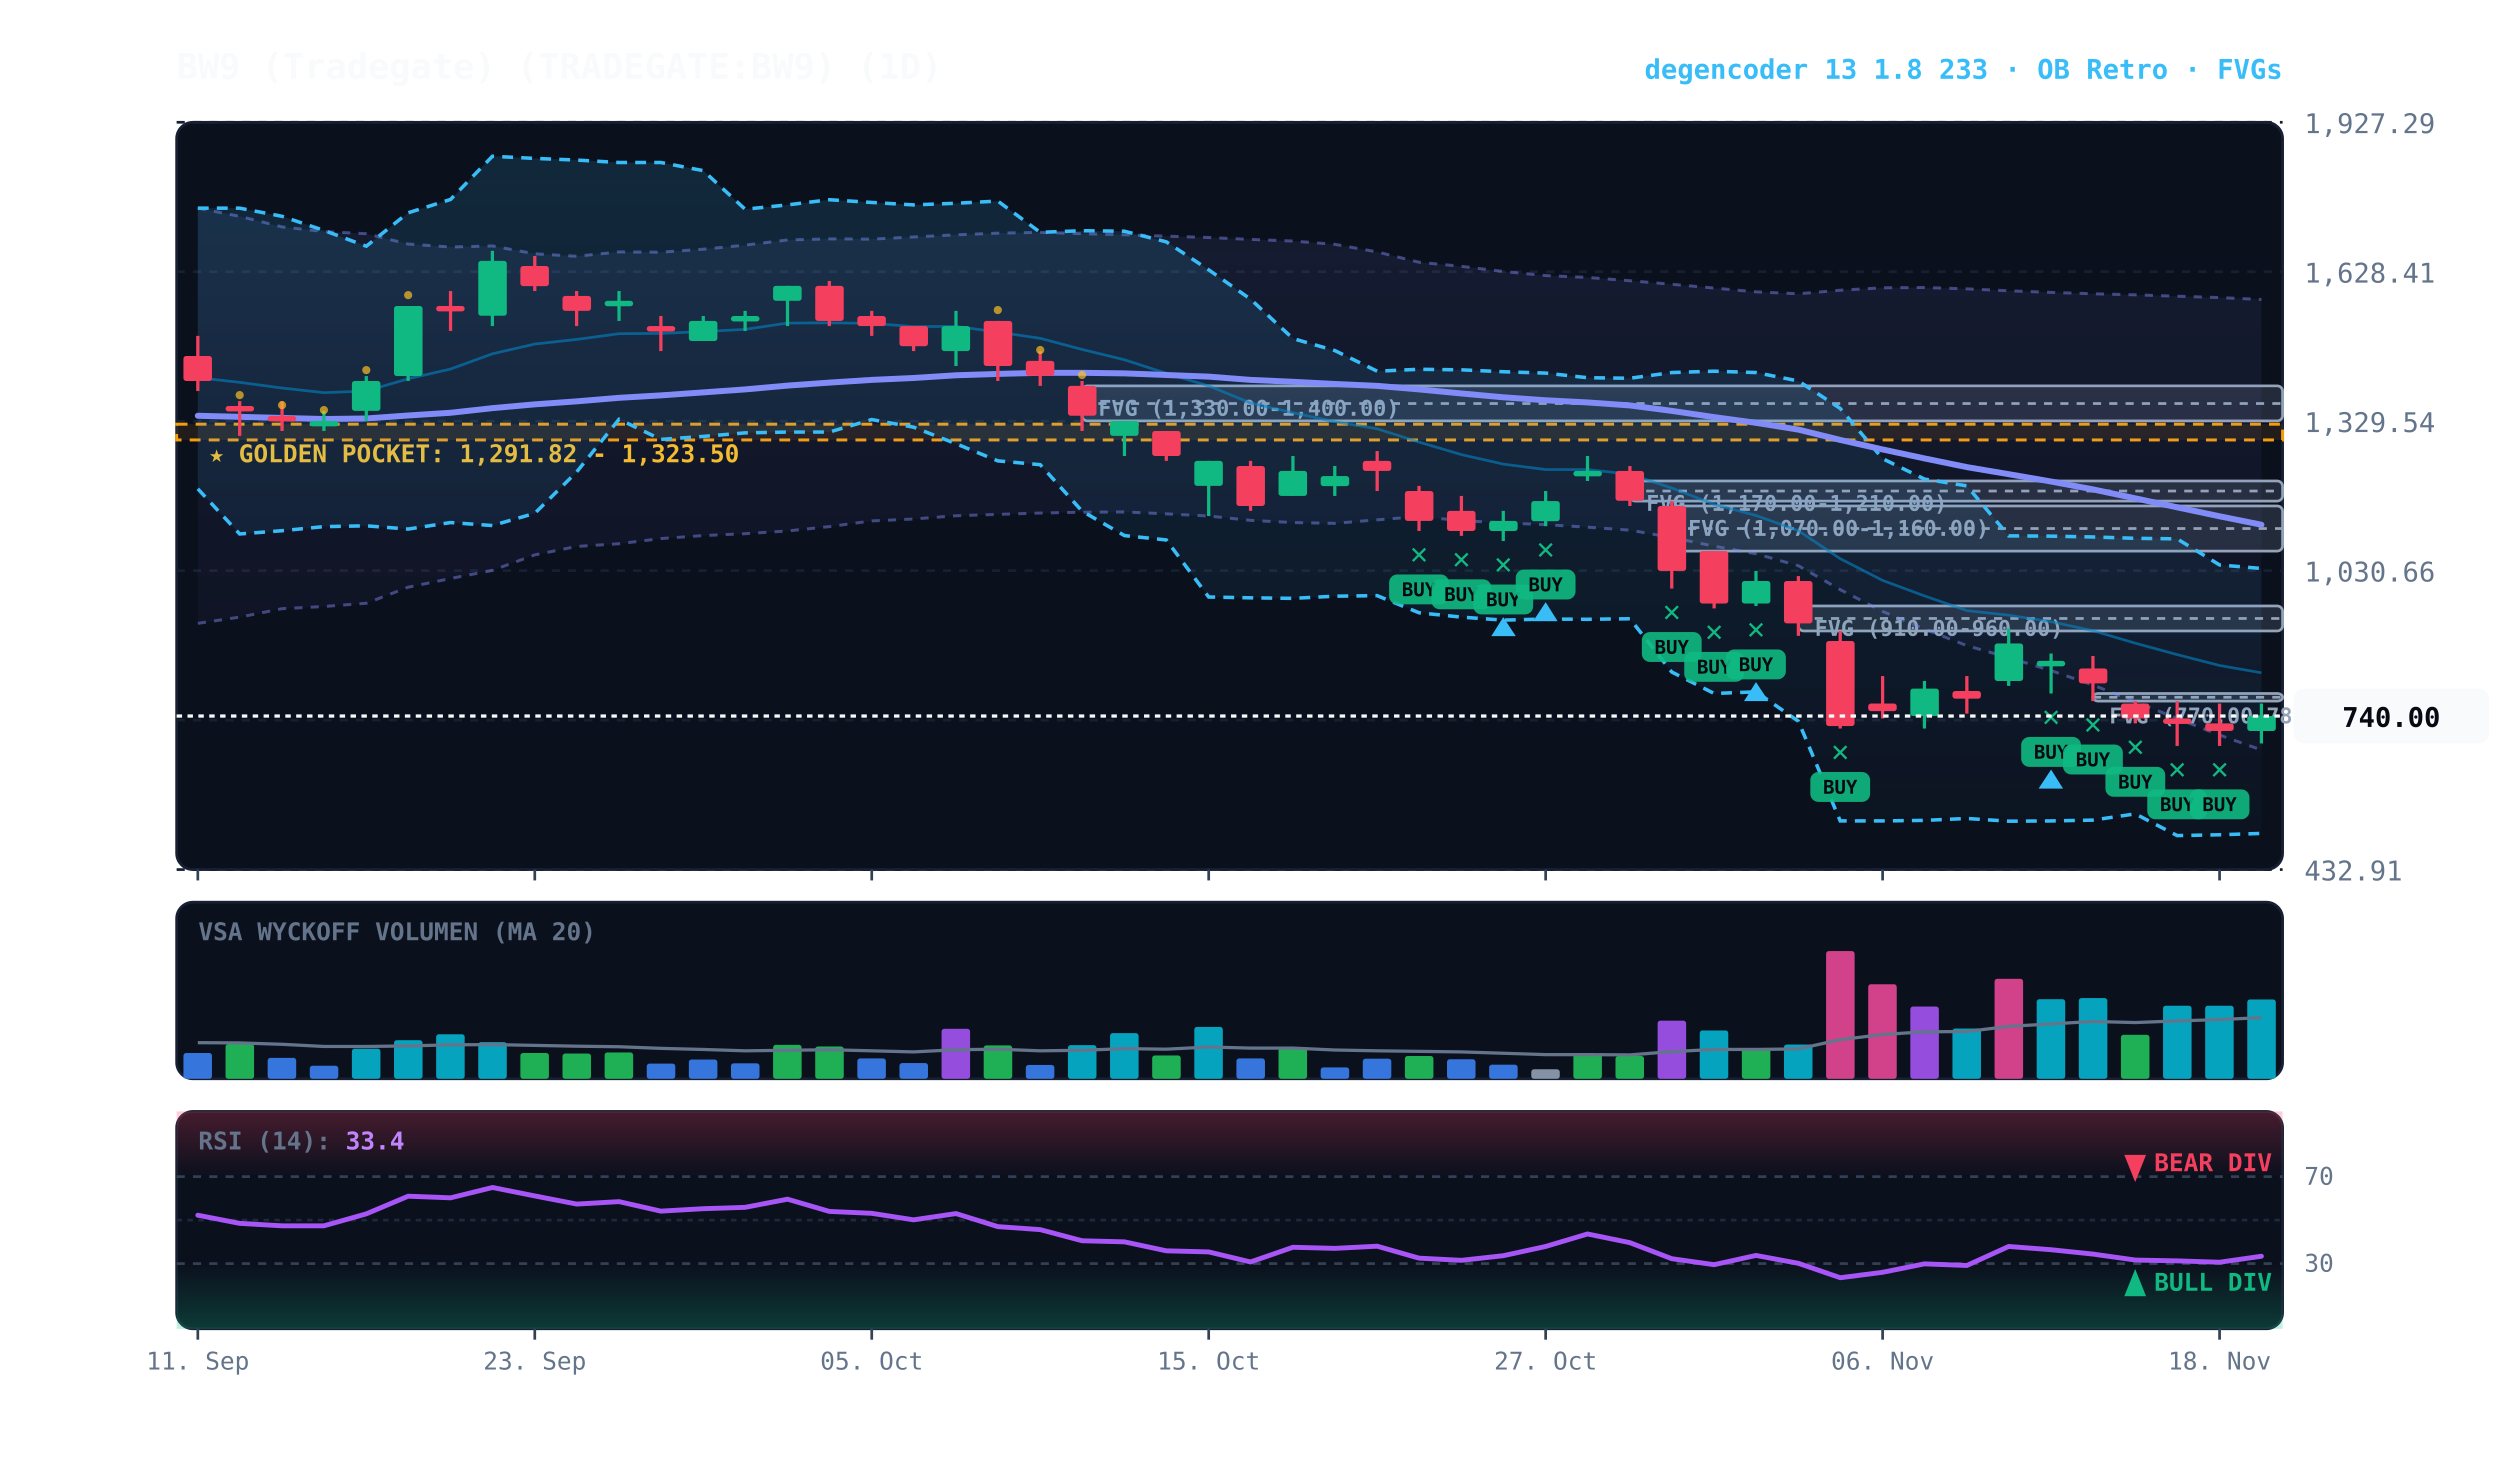
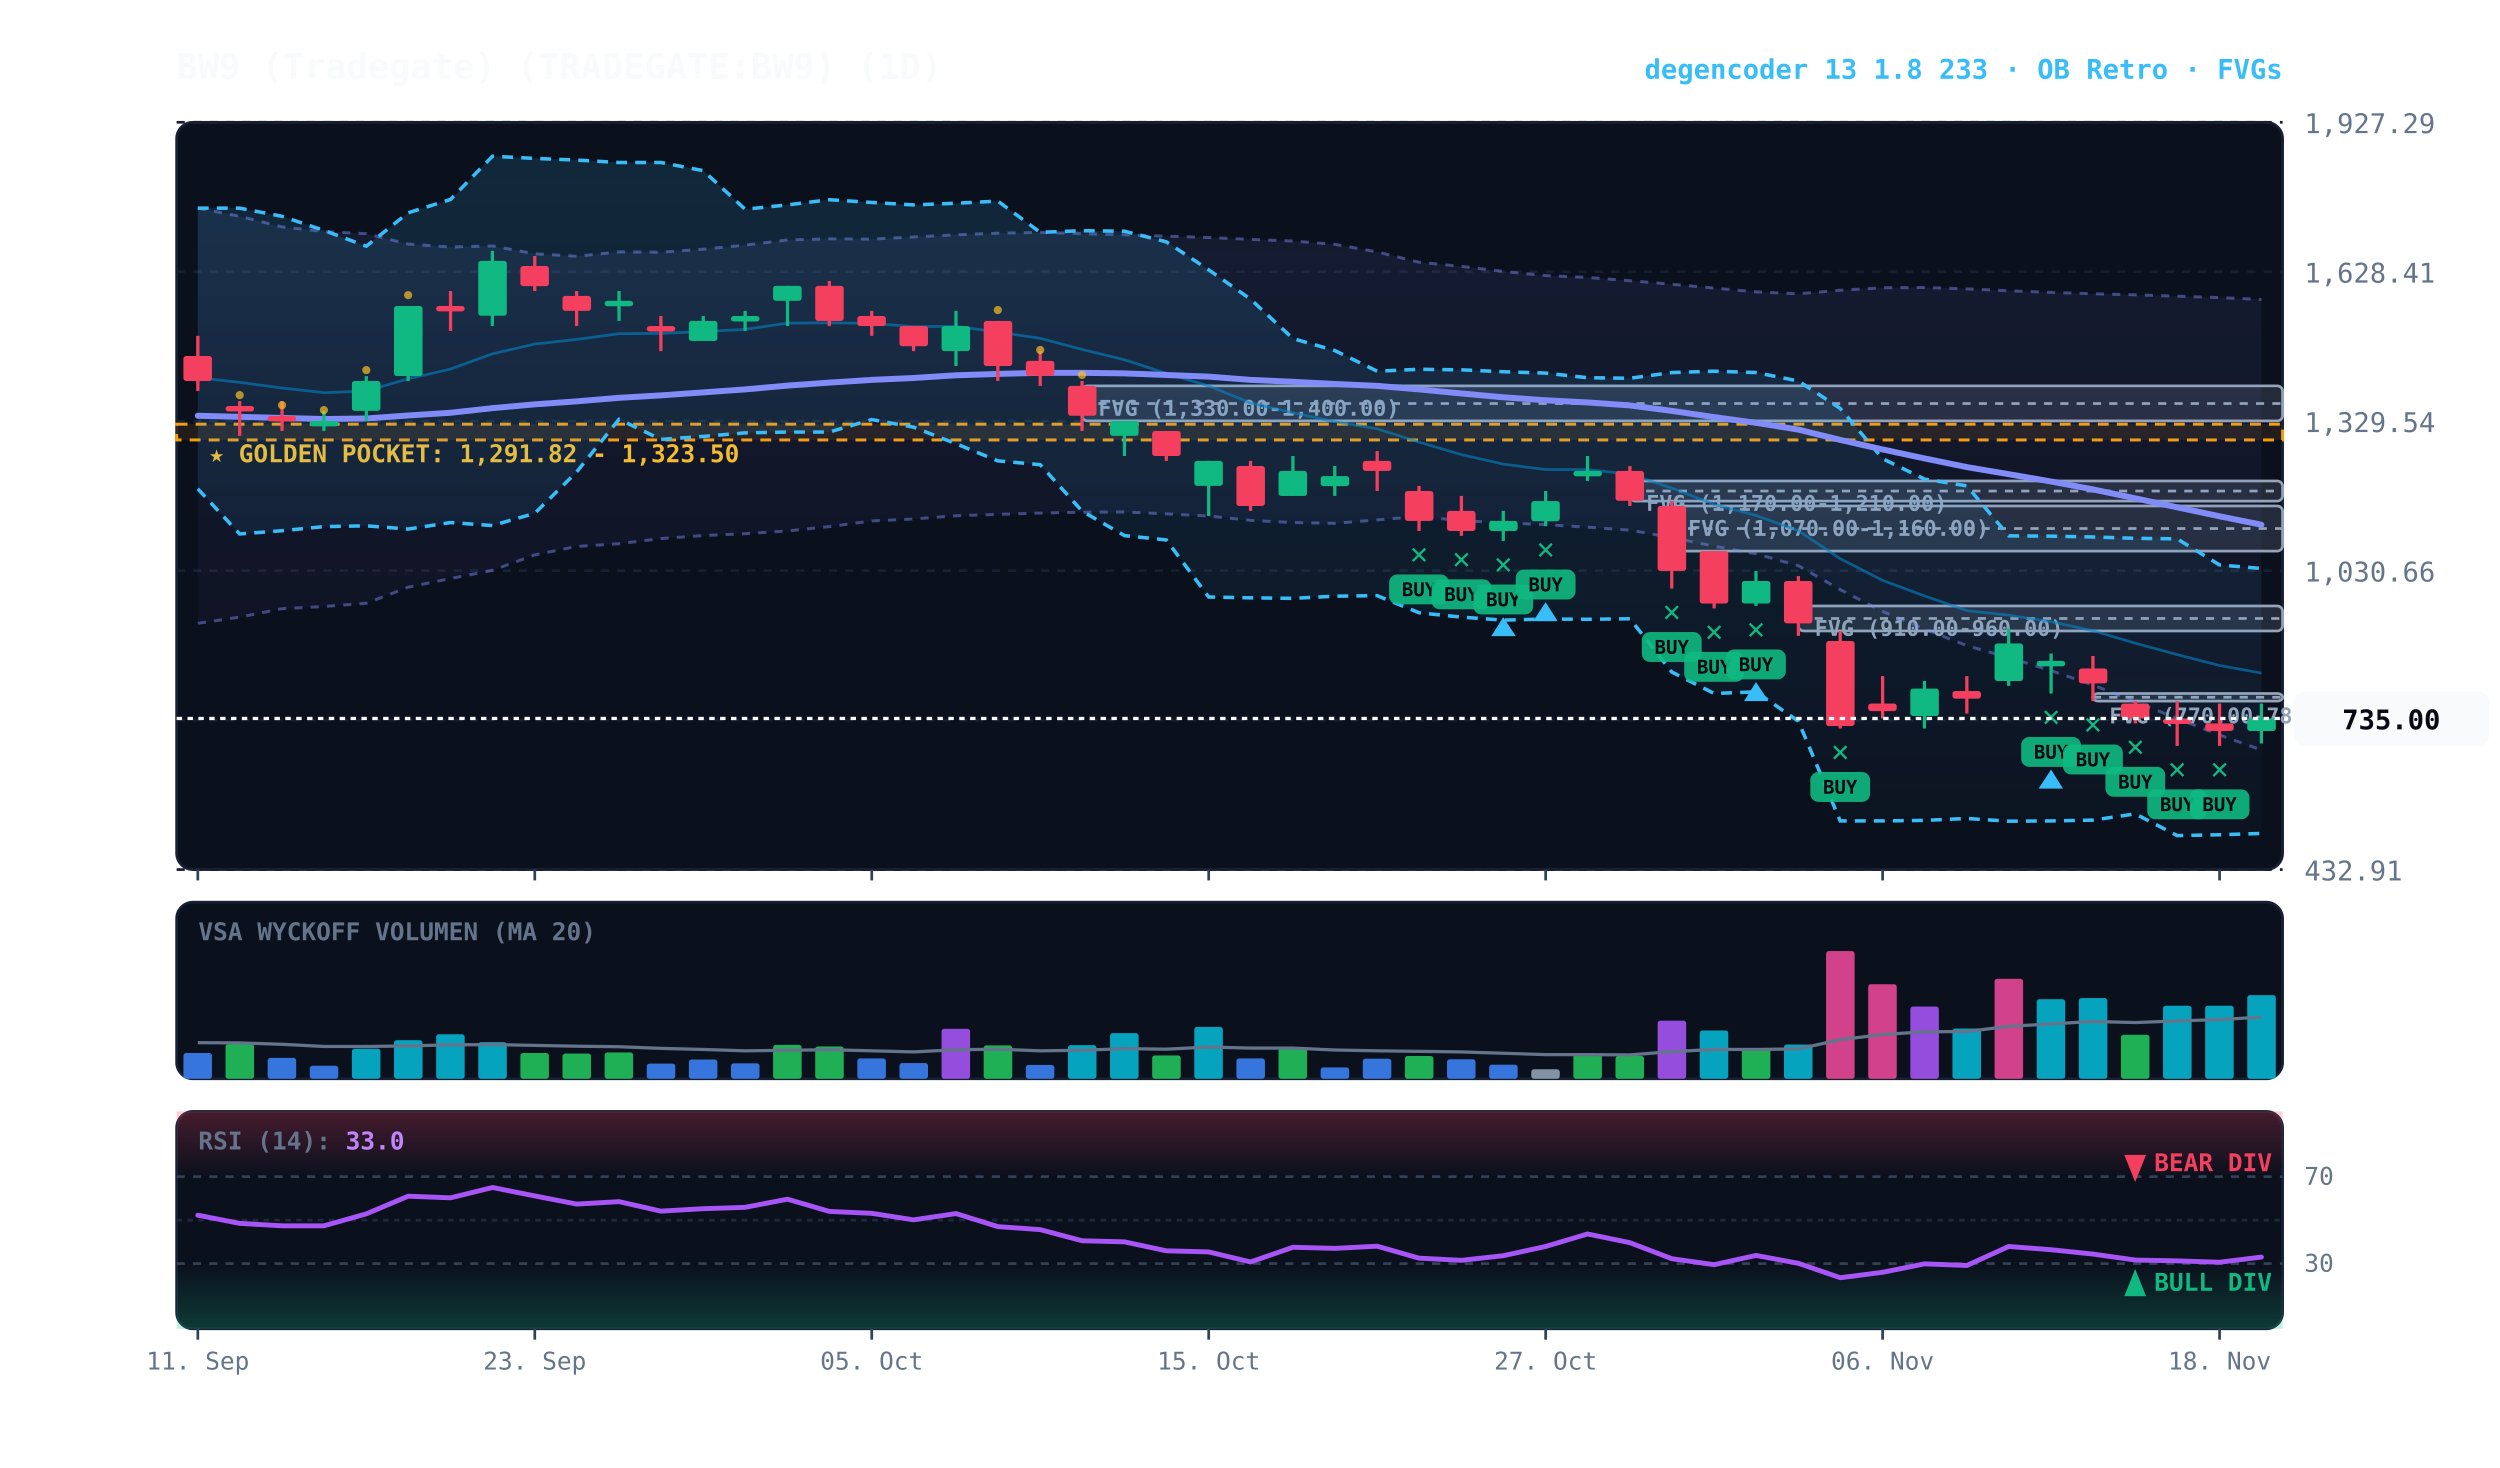
<svg xmlns="http://www.w3.org/2000/svg" viewBox="0 0 920 540" width="100%" height="100%" style="background:#070a13; font-family:'JetBrains Mono', monospace;">
  <defs>
    <linearGradient id="cloud-grad" x1="0%" y1="0%" x2="0%" y2="100%">
      <stop offset="0%" stop-color="#38bdf8" stop-opacity="0.14" />
      <stop offset="100%" stop-color="#38bdf8" stop-opacity="0.02" />
    </linearGradient>
    <linearGradient id="rfe-cloud" x1="0%" y1="0%" x2="0%" y2="100%">
      <stop offset="0%" stop-color="#818cf8" stop-opacity="0.09" />
      <stop offset="100%" stop-color="#818cf8" stop-opacity="0.02" />
    </linearGradient>
    <linearGradient id="rsi-overbought" x1="0%" y1="0%" x2="0%" y2="100%">
      <stop offset="0%" stop-color="#f43f5e" stop-opacity="0.25" />
      <stop offset="100%" stop-color="#f43f5e" stop-opacity="0.0" />
    </linearGradient>
    <linearGradient id="rsi-oversold" x1="0%" y1="0%" x2="0%" y2="100%">
      <stop offset="0%" stop-color="#10b981" stop-opacity="0.0" />
      <stop offset="100%" stop-color="#10b981" stop-opacity="0.25" />
    </linearGradient>
  </defs>
  <rect x="65" y="45" width="775" height="275" fill="#0b101d" rx="6" stroke="#172033" stroke-width="1" />
  <rect x="65" y="332" width="775" height="65" fill="#0b101d" rx="6" stroke="#172033" stroke-width="1" />
  <rect x="65" y="409" width="775" height="80" fill="#0b101d" rx="6" stroke="#172033" stroke-width="1" />
  <line x1="65" y1="320.0" x2="840" y2="320.0" stroke="#172033" stroke-dasharray="3,3" stroke-width="1" />
  <text x="848" y="324.0" fill="#64748b" font-size="10" text-anchor="start">432.91</text>
  <line x1="65" y1="265.0" x2="840" y2="265.0" stroke="#172033" stroke-dasharray="3,3" stroke-width="1" />
  <text x="848" y="269.0" fill="#64748b" font-size="10" text-anchor="start">731.79</text>
  <line x1="65" y1="210.0" x2="840" y2="210.0" stroke="#172033" stroke-dasharray="3,3" stroke-width="1" />
  <text x="848" y="214.0" fill="#64748b" font-size="10" text-anchor="start">1,030.66</text>
  <line x1="65" y1="155.0" x2="840" y2="155.0" stroke="#172033" stroke-dasharray="3,3" stroke-width="1" />
  <text x="848" y="159.0" fill="#64748b" font-size="10" text-anchor="start">1,329.54</text>
  <line x1="65" y1="100.0" x2="840" y2="100.0" stroke="#172033" stroke-dasharray="3,3" stroke-width="1" />
  <text x="848" y="104.0" fill="#64748b" font-size="10" text-anchor="start">1,628.41</text>
  <line x1="65" y1="45.0" x2="840" y2="45.0" stroke="#172033" stroke-dasharray="3,3" stroke-width="1" />
  <text x="848" y="49.0" fill="#64748b" font-size="10" text-anchor="start">1,927.29</text>
  <rect x="65" y="156.1" width="775" height="5.8" fill="rgba(245, 158, 11, 0.10)" stroke="#f59e0b" stroke-dasharray="4,3" stroke-width="1.1" />
  <text x="77" y="170.1" fill="#fbbf24" font-size="9" font-weight="bold">★ GOLDEN POCKET: 1,291.82 - 1,323.50</text>
  <rect x="770.2" y="255.2" width="69.8" height="2.8" fill="rgba(148, 163, 184, 0.18)" stroke="#94a3b8" stroke-width="1" rx="2" />
  <line x1="770.2" y1="256.6" x2="840" y2="256.6" stroke="#94a3b8" stroke-dasharray="3,3" stroke-width="1" />
  <text x="776.2" y="266.2" fill="#94a3b8" font-size="8" font-weight="bold">FVG (770.00-785.00)</text>
  <rect x="661.8" y="223.0" width="178.2" height="9.2" fill="rgba(148, 163, 184, 0.18)" stroke="#94a3b8" stroke-width="1" rx="2" />
  <line x1="661.8" y1="227.6" x2="840" y2="227.6" stroke="#94a3b8" stroke-dasharray="3,3" stroke-width="1" />
  <text x="667.8" y="234.0" fill="#94a3b8" font-size="8" font-weight="bold">FVG (910.00-960.00)</text>
  <rect x="615.2" y="186.2" width="224.8" height="16.6" fill="rgba(148, 163, 184, 0.18)" stroke="#94a3b8" stroke-width="1" rx="2" />
  <line x1="615.2" y1="194.5" x2="840" y2="194.5" stroke="#94a3b8" stroke-dasharray="3,3" stroke-width="1" />
  <text x="621.2" y="197.2" fill="#94a3b8" font-size="8" font-weight="bold">FVG (1,070.00-1,160.00)</text>
  <rect x="599.8" y="177.0" width="240.2" height="7.4" fill="rgba(148, 163, 184, 0.18)" stroke="#94a3b8" stroke-width="1" rx="2" />
  <line x1="599.8" y1="180.7" x2="840" y2="180.7" stroke="#94a3b8" stroke-dasharray="3,3" stroke-width="1" />
  <text x="605.8" y="188.0" fill="#94a3b8" font-size="8" font-weight="bold">FVG (1,170.00-1,210.00)</text>
  <rect x="398.2" y="142.0" width="441.8" height="12.9" fill="rgba(148, 163, 184, 0.18)" stroke="#94a3b8" stroke-width="1" rx="2" />
  <line x1="398.2" y1="148.5" x2="840" y2="148.5" stroke="#94a3b8" stroke-dasharray="3,3" stroke-width="1" />
  <text x="404.2" y="153.0" fill="#94a3b8" font-size="8" font-weight="bold">FVG (1,330.00-1,400.00)</text>
  <polygon points="72.8,76.6 88.2,79.6 103.8,83.5 119.2,85.2 134.8,86.0 150.2,89.8 165.8,90.9 181.2,90.5 196.8,93.4 212.2,94.3 227.8,92.7 243.2,92.8 258.8,91.7 274.2,90.2 289.8,88.3 305.2,87.9 320.8,88.0 336.2,87.2 351.8,86.4 367.2,85.8 382.8,85.5 398.2,86.0 413.8,86.4 429.2,86.9 444.8,87.4 460.2,88.1 475.8,88.7 491.2,89.9 506.8,92.7 522.2,96.5 537.8,98.0 553.2,99.9 568.8,101.4 584.2,102.1 599.8,103.3 615.2,104.6 630.8,106.0 646.2,107.4 661.8,108.1 677.2,106.8 692.8,105.9 708.2,105.8 723.8,106.3 739.2,107.0 754.8,107.6 770.2,108.1 785.8,108.5 801.2,109.0 816.8,109.5 832.2,110.2 832.2,276.0 816.8,270.5 801.2,264.4 785.8,258.3 770.2,252.1 754.8,246.8 739.2,242.0 723.8,237.6 708.2,231.5 692.8,225.0 677.2,217.0 661.8,208.2 646.2,203.8 630.8,201.0 615.2,197.8 599.8,195.1 584.2,194.0 568.8,193.1 553.2,192.4 537.8,191.6 522.2,190.1 506.8,191.3 491.2,192.6 475.8,192.3 460.2,191.5 444.8,189.9 429.2,189.1 413.8,188.4 398.2,188.5 382.8,188.8 367.2,189.3 351.8,189.8 336.2,191.0 320.8,191.7 305.2,193.8 289.8,195.4 274.2,196.4 258.8,197.1 243.2,198.2 227.8,200.1 212.2,201.1 196.8,204.2 181.2,209.9 165.8,212.9 150.2,216.1 134.8,222.0 119.2,223.2 103.8,224.0 88.2,227.1 72.8,229.4" fill="url(#rfe-cloud)" />
  <polyline points="72.8,76.6 88.2,79.6 103.8,83.5 119.2,85.2 134.8,86.0 150.2,89.8 165.8,90.9 181.2,90.5 196.8,93.4 212.2,94.3 227.8,92.7 243.2,92.8 258.8,91.7 274.2,90.2 289.8,88.3 305.2,87.9 320.8,88.0 336.2,87.2 351.8,86.4 367.2,85.8 382.8,85.5 398.2,86.0 413.8,86.4 429.2,86.9 444.8,87.4 460.2,88.1 475.8,88.7 491.2,89.9 506.8,92.7 522.2,96.5 537.8,98.0 553.2,99.9 568.8,101.4 584.2,102.1 599.8,103.3 615.2,104.6 630.8,106.0 646.2,107.4 661.8,108.1 677.2,106.8 692.8,105.9 708.2,105.8 723.8,106.3 739.2,107.0 754.8,107.6 770.2,108.1 785.8,108.5 801.2,109.0 816.8,109.5 832.2,110.2" fill="none" stroke="#818cf8" stroke-width="1.1" stroke-opacity="0.45" stroke-dasharray="3,3" />
  <polyline points="72.8,229.4 88.2,227.1 103.8,224.0 119.2,223.2 134.8,222.0 150.2,216.1 165.8,212.9 181.2,209.9 196.8,204.2 212.2,201.1 227.8,200.1 243.2,198.2 258.8,197.1 274.2,196.4 289.8,195.4 305.2,193.8 320.8,191.7 336.2,191.0 351.8,189.8 367.2,189.3 382.8,188.8 398.2,188.5 413.8,188.4 429.2,189.1 444.8,189.9 460.2,191.5 475.8,192.3 491.2,192.6 506.8,191.3 522.2,190.1 537.8,191.6 553.2,192.4 568.8,193.1 584.2,194.0 599.8,195.1 615.2,197.8 630.8,201.0 646.2,203.8 661.8,208.2 677.2,217.0 692.8,225.0 708.2,231.5 723.8,237.6 739.2,242.0 754.8,246.8 770.2,252.1 785.8,258.3 801.2,264.4 816.8,270.5 832.2,276.0" fill="none" stroke="#818cf8" stroke-width="1.1" stroke-opacity="0.45" stroke-dasharray="3,3" />
  <polygon points="72.8,76.6 88.2,76.6 103.8,79.6 119.2,84.8 134.8,90.6 150.2,78.3 165.8,73.4 181.2,57.5 196.8,58.3 212.2,58.9 227.8,59.8 243.2,59.8 258.8,62.8 274.2,77.0 289.8,75.4 305.2,73.5 320.8,74.5 336.2,75.4 351.8,74.8 367.2,74.0 382.8,85.5 398.2,84.9 413.8,85.1 429.2,89.0 444.8,99.3 460.2,110.1 475.8,124.6 491.2,129.0 506.8,136.6 522.2,135.9 537.8,136.1 553.2,136.8 568.8,137.3 584.2,139.0 599.8,139.2 615.2,137.1 630.8,136.6 646.2,137.1 661.8,140.2 677.2,150.3 692.8,168.8 708.2,176.3 723.8,178.8 739.2,197.2 754.8,197.3 770.2,197.6 785.8,198.1 801.2,198.3 816.8,207.9 832.2,209.2 832.2,306.7 816.8,307.2 801.2,307.5 785.8,299.5 770.2,301.8 754.8,302.1 739.2,302.2 723.8,301.2 708.2,301.9 692.8,302.1 677.2,302.1 661.8,265.4 646.2,254.6 630.8,255.2 615.2,247.3 599.8,227.7 584.2,227.9 568.8,227.8 553.2,228.2 537.8,227.1 522.2,225.5 506.8,219.2 491.2,219.4 475.8,220.2 460.2,220.0 444.8,219.7 429.2,198.7 413.8,197.1 398.2,188.1 382.8,171.0 367.2,169.6 351.8,163.3 336.2,157.2 320.8,154.4 305.2,159.0 289.8,159.0 274.2,159.3 258.8,160.6 243.2,161.7 227.8,154.3 212.2,173.7 196.8,188.9 181.2,193.4 165.8,192.3 150.2,194.7 134.8,193.5 119.2,193.8 103.8,195.3 88.2,196.5 72.8,179.9" fill="url(#cloud-grad)" />
  <polyline points="72.8,76.6 88.2,76.6 103.8,79.6 119.2,84.8 134.8,90.6 150.2,78.3 165.8,73.4 181.2,57.5 196.8,58.3 212.2,58.9 227.8,59.8 243.2,59.8 258.8,62.8 274.2,77.0 289.8,75.4 305.2,73.5 320.8,74.5 336.2,75.4 351.8,74.8 367.2,74.0 382.8,85.5 398.2,84.9 413.8,85.1 429.2,89.0 444.8,99.3 460.2,110.1 475.8,124.6 491.2,129.0 506.8,136.6 522.2,135.9 537.8,136.1 553.2,136.8 568.8,137.3 584.2,139.0 599.8,139.2 615.2,137.1 630.8,136.6 646.2,137.1 661.8,140.2 677.2,150.3 692.8,168.8 708.2,176.3 723.8,178.8 739.2,197.2 754.8,197.3 770.2,197.6 785.8,198.1 801.2,198.3 816.8,207.9 832.2,209.2" fill="none" stroke="#38bdf8" stroke-width="1.3" stroke-dasharray="4,3" />
  <polyline points="72.8,179.9 88.2,196.5 103.8,195.3 119.2,193.8 134.8,193.5 150.2,194.7 165.8,192.3 181.2,193.4 196.8,188.9 212.2,173.7 227.8,154.3 243.2,161.7 258.8,160.6 274.2,159.3 289.8,159.0 305.2,159.0 320.8,154.4 336.2,157.2 351.8,163.3 367.2,169.6 382.8,171.0 398.2,188.1 413.8,197.1 429.2,198.7 444.8,219.7 460.2,220.0 475.8,220.2 491.2,219.4 506.8,219.2 522.2,225.5 537.8,227.1 553.2,228.2 568.8,227.8 584.2,227.9 599.8,227.7 615.2,247.3 630.8,255.2 646.2,254.6 661.8,265.4 677.2,302.1 692.8,302.1 708.2,301.9 723.8,301.2 739.2,302.2 754.8,302.1 770.2,301.8 785.8,299.5 801.2,307.5 816.8,307.2 832.2,306.7" fill="none" stroke="#38bdf8" stroke-width="1.3" stroke-dasharray="4,3" />
-   <polyline points="72.8,139.0 88.2,140.7 103.8,142.8 119.2,144.5 134.8,143.9 150.2,139.4 165.8,135.8 181.2,130.2 196.8,126.6 212.2,124.9 227.8,122.8 243.2,122.7 258.8,122.0 274.2,121.2 289.8,118.9 305.2,118.8 320.8,119.0 336.2,120.2 351.8,120.1 367.2,122.2 382.8,124.5 398.2,128.6 413.8,132.4 429.2,137.4 444.8,142.0 460.2,148.3 475.8,151.9 491.2,155.2 506.8,157.8 522.2,162.7 537.8,167.3 553.2,170.8 568.8,172.8 584.2,172.8 599.8,174.5 615.2,179.6 630.8,185.6 646.2,189.7 661.8,195.3 677.2,205.6 692.8,213.6 708.2,219.3 723.8,224.7 739.2,226.4 754.8,228.8 770.2,232.1 785.8,236.7 801.2,240.9 816.8,244.9 832.2,247.6" fill="none" stroke="#0284c7" stroke-width="1.0" stroke-opacity="0.6" />
+   <polyline points="72.8,139.0 88.2,140.7 103.8,142.8 119.2,144.5 134.8,143.9 150.2,139.4 165.8,135.8 181.2,130.2 196.8,126.6 212.2,124.9 227.8,122.8 243.2,122.7 258.8,122.0 274.2,121.2 289.8,118.9 305.2,118.8 320.8,119.0 336.2,120.2 351.8,120.1 367.2,122.2 382.8,124.5 398.2,128.6 413.8,132.4 429.2,137.4 444.8,142.0 460.2,148.3 475.8,151.9 491.2,155.2 506.8,157.8 522.2,162.7 537.8,167.3 553.2,170.8 568.8,172.8 584.2,172.8 599.8,174.5 615.2,179.6 630.8,185.6 646.2,189.7 661.8,195.3 677.2,205.6 692.8,213.6 708.2,219.3 723.8,224.7 739.2,226.4 754.8,228.8 770.2,232.1 785.8,236.7 801.2,240.9 816.8,244.9 832.2,247.7" fill="none" stroke="#0284c7" stroke-width="1.0" stroke-opacity="0.6" />
  <polyline points="72.8,153.0 88.2,153.4 103.8,153.8 119.2,154.2 134.8,154.0 150.2,152.9 165.8,151.9 181.2,150.2 196.8,148.8 212.2,147.7 227.8,146.4 243.2,145.5 258.8,144.4 274.2,143.3 289.8,141.9 305.2,140.8 320.8,139.8 336.2,139.1 351.8,138.1 367.2,137.6 382.8,137.2 398.2,137.2 413.8,137.4 429.2,138.0 444.8,138.6 460.2,139.8 475.8,140.5 491.2,141.3 506.8,142.0 522.2,143.3 537.8,144.8 553.2,146.2 568.8,147.3 584.2,148.1 599.8,149.2 615.2,151.2 630.8,153.5 646.2,155.6 661.8,158.1 677.2,161.9 692.8,165.4 708.2,168.7 723.8,171.9 739.2,174.5 754.8,177.2 770.2,180.1 785.8,183.4 801.2,186.7 816.8,190.0 832.2,193.1" fill="none" stroke="#818cf8" stroke-width="2.2" stroke-linecap="round" />
  <line x1="72.8" y1="123.6" x2="72.8" y2="143.9" stroke="#f43f5e" stroke-width="1.2" />
  <rect x="67.5" y="131.0" width="10.5" height="9.2" fill="#f43f5e" rx="1" />
  <line x1="88.2" y1="147.6" x2="88.2" y2="160.4" stroke="#f43f5e" stroke-width="1.2" />
  <rect x="83.0" y="149.4" width="10.5" height="2.0" fill="#f43f5e" rx="1" />
  <circle cx="88.2" cy="145.4" r="1.5" fill="#fbbf24" opacity="0.7" />
  <line x1="103.8" y1="147.6" x2="103.8" y2="158.6" stroke="#f43f5e" stroke-width="1.2" />
  <rect x="98.5" y="153.1" width="10.5" height="2.0" fill="#f43f5e" rx="1" />
  <circle cx="103.8" cy="149.1" r="1.5" fill="#fbbf24" opacity="0.7" />
  <line x1="119.2" y1="151.2" x2="119.2" y2="158.6" stroke="#10b981" stroke-width="1.2" />
  <rect x="114.0" y="154.9" width="10.5" height="2.0" fill="#10b981" rx="1" />
  <circle cx="119.2" cy="150.9" r="1.5" fill="#fbbf24" opacity="0.7" />
  <line x1="134.8" y1="138.4" x2="134.8" y2="154.9" stroke="#10b981" stroke-width="1.2" />
  <rect x="129.5" y="140.2" width="10.5" height="11.0" fill="#10b981" rx="1" />
  <circle cx="134.8" cy="136.2" r="1.5" fill="#fbbf24" opacity="0.7" />
  <line x1="150.2" y1="112.6" x2="150.2" y2="140.2" stroke="#10b981" stroke-width="1.2" />
  <rect x="145.0" y="112.6" width="10.5" height="25.8" fill="#10b981" rx="1" />
  <circle cx="150.2" cy="108.6" r="1.5" fill="#fbbf24" opacity="0.7" />
  <line x1="165.8" y1="107.1" x2="165.8" y2="121.8" stroke="#f43f5e" stroke-width="1.2" />
  <rect x="160.5" y="112.6" width="10.5" height="2.0" fill="#f43f5e" rx="1" />
  <line x1="181.2" y1="92.3" x2="181.2" y2="120.0" stroke="#10b981" stroke-width="1.2" />
  <rect x="176.0" y="96.0" width="10.5" height="20.2" fill="#10b981" rx="1" />
  <line x1="196.8" y1="94.2" x2="196.8" y2="107.1" stroke="#f43f5e" stroke-width="1.2" />
  <rect x="191.5" y="97.9" width="10.5" height="7.4" fill="#f43f5e" rx="1" />
  <line x1="212.2" y1="107.1" x2="212.2" y2="120.0" stroke="#f43f5e" stroke-width="1.2" />
  <rect x="207.0" y="108.9" width="10.5" height="5.5" fill="#f43f5e" rx="1" />
  <line x1="227.8" y1="107.1" x2="227.8" y2="118.1" stroke="#10b981" stroke-width="1.2" />
  <rect x="222.5" y="110.7" width="10.5" height="2.0" fill="#10b981" rx="1" />
  <line x1="243.2" y1="116.3" x2="243.2" y2="129.2" stroke="#f43f5e" stroke-width="1.2" />
  <rect x="238.0" y="120.0" width="10.5" height="2.0" fill="#f43f5e" rx="1" />
  <line x1="258.8" y1="116.3" x2="258.8" y2="125.5" stroke="#10b981" stroke-width="1.2" />
  <rect x="253.5" y="118.1" width="10.5" height="7.4" fill="#10b981" rx="1" />
  <line x1="274.2" y1="114.4" x2="274.2" y2="121.8" stroke="#10b981" stroke-width="1.2" />
  <rect x="269.0" y="116.3" width="10.5" height="2.0" fill="#10b981" rx="1" />
  <line x1="289.8" y1="105.2" x2="289.8" y2="120.0" stroke="#10b981" stroke-width="1.2" />
  <rect x="284.5" y="105.2" width="10.5" height="5.5" fill="#10b981" rx="1" />
  <line x1="305.2" y1="103.4" x2="305.2" y2="120.0" stroke="#f43f5e" stroke-width="1.2" />
  <rect x="300.0" y="105.2" width="10.5" height="12.9" fill="#f43f5e" rx="1" />
  <line x1="320.8" y1="114.4" x2="320.8" y2="123.6" stroke="#f43f5e" stroke-width="1.2" />
  <rect x="315.5" y="116.3" width="10.5" height="3.7" fill="#f43f5e" rx="1" />
  <line x1="336.2" y1="120.0" x2="336.2" y2="129.2" stroke="#f43f5e" stroke-width="1.2" />
  <rect x="331.0" y="120.0" width="10.5" height="7.4" fill="#f43f5e" rx="1" />
  <line x1="351.8" y1="114.4" x2="351.8" y2="134.7" stroke="#10b981" stroke-width="1.2" />
  <rect x="346.5" y="120.0" width="10.5" height="9.2" fill="#10b981" rx="1" />
  <line x1="367.2" y1="118.1" x2="367.2" y2="140.2" stroke="#f43f5e" stroke-width="1.2" />
  <rect x="362.0" y="118.1" width="10.5" height="16.6" fill="#f43f5e" rx="1" />
  <circle cx="367.2" cy="114.1" r="1.5" fill="#fbbf24" opacity="0.7" />
  <line x1="382.8" y1="129.2" x2="382.8" y2="142.0" stroke="#f43f5e" stroke-width="1.2" />
  <rect x="377.5" y="132.8" width="10.5" height="5.5" fill="#f43f5e" rx="1" />
  <circle cx="382.8" cy="128.8" r="1.5" fill="#fbbf24" opacity="0.7" />
  <line x1="398.2" y1="140.2" x2="398.2" y2="158.6" stroke="#f43f5e" stroke-width="1.2" />
  <rect x="393.0" y="142.0" width="10.5" height="11.0" fill="#f43f5e" rx="1" />
  <circle cx="398.2" cy="138.0" r="1.5" fill="#fbbf24" opacity="0.7" />
  <line x1="413.8" y1="154.9" x2="413.8" y2="167.8" stroke="#10b981" stroke-width="1.2" />
  <rect x="408.5" y="154.9" width="10.5" height="5.5" fill="#10b981" rx="1" />
  <line x1="429.2" y1="158.6" x2="429.2" y2="169.6" stroke="#f43f5e" stroke-width="1.2" />
  <rect x="424.0" y="158.6" width="10.5" height="9.2" fill="#f43f5e" rx="1" />
  <line x1="444.8" y1="169.6" x2="444.8" y2="189.9" stroke="#10b981" stroke-width="1.2" />
  <rect x="439.5" y="169.6" width="10.5" height="9.2" fill="#10b981" rx="1" />
  <line x1="460.2" y1="169.6" x2="460.2" y2="188.0" stroke="#f43f5e" stroke-width="1.2" />
  <rect x="455.0" y="171.5" width="10.5" height="14.7" fill="#f43f5e" rx="1" />
  <line x1="475.8" y1="167.8" x2="475.8" y2="182.5" stroke="#10b981" stroke-width="1.2" />
  <rect x="470.5" y="173.3" width="10.5" height="9.2" fill="#10b981" rx="1" />
  <line x1="491.2" y1="171.5" x2="491.2" y2="182.5" stroke="#10b981" stroke-width="1.2" />
  <rect x="486.0" y="175.2" width="10.5" height="3.7" fill="#10b981" rx="1" />
  <line x1="506.8" y1="166.0" x2="506.8" y2="180.7" stroke="#f43f5e" stroke-width="1.2" />
  <rect x="501.5" y="169.6" width="10.5" height="3.7" fill="#f43f5e" rx="1" />
  <line x1="522.2" y1="178.8" x2="522.2" y2="195.4" stroke="#f43f5e" stroke-width="1.2" />
  <rect x="517.0" y="180.7" width="10.5" height="11.0" fill="#f43f5e" rx="1" />
  <text x="522.2" y="207.4" fill="#10b981" font-size="11" font-weight="bold" text-anchor="middle">✕</text>
  <rect x="511.2" y="211.4" width="22" height="11" fill="#10b981" rx="3" opacity="0.9" />
  <text x="522.2" y="219.4" fill="#070a13" font-size="7" font-weight="bold" text-anchor="middle">BUY</text>
  <line x1="537.8" y1="182.5" x2="537.8" y2="197.2" stroke="#f43f5e" stroke-width="1.2" />
  <rect x="532.5" y="188.0" width="10.5" height="7.4" fill="#f43f5e" rx="1" />
  <text x="537.8" y="209.2" fill="#10b981" font-size="11" font-weight="bold" text-anchor="middle">✕</text>
  <rect x="526.8" y="213.2" width="22" height="11" fill="#10b981" rx="3" opacity="0.9" />
  <text x="537.8" y="221.2" fill="#070a13" font-size="7" font-weight="bold" text-anchor="middle">BUY</text>
  <line x1="553.2" y1="188.0" x2="553.2" y2="199.1" stroke="#10b981" stroke-width="1.2" />
  <rect x="548.0" y="191.7" width="10.5" height="3.7" fill="#10b981" rx="1" />
  <text x="553.2" y="211.1" fill="#10b981" font-size="11" font-weight="bold" text-anchor="middle">✕</text>
  <rect x="542.2" y="215.1" width="22" height="11" fill="#10b981" rx="3" opacity="0.9" />
  <text x="553.2" y="223.1" fill="#070a13" font-size="7" font-weight="bold" text-anchor="middle">BUY</text>
  <polygon points="553.2,227.1 548.8,234.1 557.8,234.1" fill="#38bdf8" />
  <line x1="568.8" y1="180.7" x2="568.8" y2="193.6" stroke="#10b981" stroke-width="1.2" />
  <rect x="563.5" y="184.4" width="10.5" height="7.4" fill="#10b981" rx="1" />
  <text x="568.8" y="205.6" fill="#10b981" font-size="11" font-weight="bold" text-anchor="middle">✕</text>
  <rect x="557.8" y="209.6" width="22" height="11" fill="#10b981" rx="3" opacity="0.9" />
  <text x="568.8" y="217.6" fill="#070a13" font-size="7" font-weight="bold" text-anchor="middle">BUY</text>
  <polygon points="568.8,221.6 564.2,228.6 573.2,228.6" fill="#38bdf8" />
  <line x1="584.2" y1="167.8" x2="584.2" y2="177.0" stroke="#10b981" stroke-width="1.2" />
  <rect x="579.0" y="173.3" width="10.5" height="2.0" fill="#10b981" rx="1" />
  <line x1="599.8" y1="171.5" x2="599.8" y2="186.2" stroke="#f43f5e" stroke-width="1.2" />
  <rect x="594.5" y="173.3" width="10.5" height="11.0" fill="#f43f5e" rx="1" />
  <line x1="615.2" y1="184.4" x2="615.2" y2="216.6" stroke="#f43f5e" stroke-width="1.2" />
  <rect x="610.0" y="186.2" width="10.5" height="23.9" fill="#f43f5e" rx="1" />
  <text x="615.2" y="228.6" fill="#10b981" font-size="11" font-weight="bold" text-anchor="middle">✕</text>
  <rect x="604.2" y="232.6" width="22" height="11" fill="#10b981" rx="3" opacity="0.9" />
  <text x="615.2" y="240.6" fill="#070a13" font-size="7" font-weight="bold" text-anchor="middle">BUY</text>
  <line x1="630.8" y1="202.8" x2="630.8" y2="223.9" stroke="#f43f5e" stroke-width="1.2" />
  <rect x="625.5" y="202.8" width="10.5" height="19.3" fill="#f43f5e" rx="1" />
  <text x="630.8" y="235.9" fill="#10b981" font-size="11" font-weight="bold" text-anchor="middle">✕</text>
  <rect x="619.8" y="239.9" width="22" height="11" fill="#10b981" rx="3" opacity="0.9" />
  <text x="630.8" y="247.9" fill="#070a13" font-size="7" font-weight="bold" text-anchor="middle">BUY</text>
  <line x1="646.2" y1="210.1" x2="646.2" y2="223.0" stroke="#10b981" stroke-width="1.2" />
  <rect x="641.0" y="213.8" width="10.5" height="8.3" fill="#10b981" rx="1" />
  <text x="646.2" y="235.0" fill="#10b981" font-size="11" font-weight="bold" text-anchor="middle">✕</text>
  <rect x="635.2" y="239.0" width="22" height="11" fill="#10b981" rx="3" opacity="0.9" />
  <text x="646.2" y="247.0" fill="#070a13" font-size="7" font-weight="bold" text-anchor="middle">BUY</text>
  <polygon points="646.2,251.0 641.8,258.0 650.8,258.0" fill="#38bdf8" />
  <line x1="661.8" y1="212.0" x2="661.8" y2="234.0" stroke="#f43f5e" stroke-width="1.2" />
  <rect x="656.5" y="213.8" width="10.5" height="15.6" fill="#f43f5e" rx="1" />
  <line x1="677.2" y1="232.2" x2="677.2" y2="268.1" stroke="#f43f5e" stroke-width="1.2" />
  <rect x="672.0" y="235.9" width="10.5" height="31.3" fill="#f43f5e" rx="1" />
  <text x="677.2" y="280.1" fill="#10b981" font-size="11" font-weight="bold" text-anchor="middle">✕</text>
  <rect x="666.2" y="284.1" width="22" height="11" fill="#10b981" rx="3" opacity="0.9" />
  <text x="677.2" y="292.1" fill="#070a13" font-size="7" font-weight="bold" text-anchor="middle">BUY</text>
  <line x1="692.8" y1="248.8" x2="692.8" y2="264.4" stroke="#f43f5e" stroke-width="1.2" />
  <rect x="687.5" y="258.9" width="10.5" height="2.8" fill="#f43f5e" rx="1" />
  <line x1="708.2" y1="250.6" x2="708.2" y2="268.1" stroke="#10b981" stroke-width="1.2" />
  <rect x="703.0" y="253.4" width="10.5" height="10.1" fill="#10b981" rx="1" />
  <line x1="723.8" y1="248.8" x2="723.8" y2="262.6" stroke="#f43f5e" stroke-width="1.2" />
  <rect x="718.5" y="254.3" width="10.5" height="2.8" fill="#f43f5e" rx="1" />
  <line x1="739.2" y1="231.3" x2="739.2" y2="252.4" stroke="#10b981" stroke-width="1.2" />
  <rect x="734.0" y="236.8" width="10.5" height="13.8" fill="#10b981" rx="1" />
  <line x1="754.8" y1="240.5" x2="754.8" y2="255.2" stroke="#10b981" stroke-width="1.2" />
  <rect x="749.5" y="243.2" width="10.5" height="2.0" fill="#10b981" rx="1" />
  <text x="754.8" y="267.2" fill="#10b981" font-size="11" font-weight="bold" text-anchor="middle">✕</text>
  <rect x="743.8" y="271.2" width="22" height="11" fill="#10b981" rx="3" opacity="0.9" />
  <text x="754.8" y="279.2" fill="#070a13" font-size="7" font-weight="bold" text-anchor="middle">BUY</text>
  <polygon points="754.8,283.2 750.2,290.2 759.2,290.2" fill="#38bdf8" />
  <line x1="770.2" y1="241.4" x2="770.2" y2="258.0" stroke="#f43f5e" stroke-width="1.2" />
  <rect x="765.0" y="246.0" width="10.5" height="5.5" fill="#f43f5e" rx="1" />
  <text x="770.2" y="270.0" fill="#10b981" font-size="11" font-weight="bold" text-anchor="middle">✕</text>
  <rect x="759.2" y="274.0" width="22" height="11" fill="#10b981" rx="3" opacity="0.9" />
  <text x="770.2" y="282.0" fill="#070a13" font-size="7" font-weight="bold" text-anchor="middle">BUY</text>
  <line x1="785.8" y1="258.0" x2="785.8" y2="266.2" stroke="#f43f5e" stroke-width="1.2" />
  <rect x="780.5" y="258.9" width="10.5" height="5.5" fill="#f43f5e" rx="1" />
  <text x="785.8" y="278.2" fill="#10b981" font-size="11" font-weight="bold" text-anchor="middle">✕</text>
  <rect x="774.8" y="282.2" width="22" height="11" fill="#10b981" rx="3" opacity="0.9" />
  <text x="785.8" y="290.2" fill="#070a13" font-size="7" font-weight="bold" text-anchor="middle">BUY</text>
  <line x1="801.2" y1="258.0" x2="801.2" y2="274.5" stroke="#f43f5e" stroke-width="1.2" />
  <rect x="796.0" y="264.4" width="10.5" height="2.0" fill="#f43f5e" rx="1" />
  <text x="801.2" y="286.5" fill="#10b981" font-size="11" font-weight="bold" text-anchor="middle">✕</text>
  <rect x="790.2" y="290.5" width="22" height="11" fill="#10b981" rx="3" opacity="0.9" />
  <text x="801.2" y="298.5" fill="#070a13" font-size="7" font-weight="bold" text-anchor="middle">BUY</text>
  <line x1="816.8" y1="258.9" x2="816.8" y2="274.5" stroke="#f43f5e" stroke-width="1.2" />
  <rect x="811.5" y="266.2" width="10.5" height="2.8" fill="#f43f5e" rx="1" />
  <text x="816.8" y="286.5" fill="#10b981" font-size="11" font-weight="bold" text-anchor="middle">✕</text>
  <rect x="805.8" y="290.5" width="22" height="11" fill="#10b981" rx="3" opacity="0.9" />
  <text x="816.8" y="298.5" fill="#070a13" font-size="7" font-weight="bold" text-anchor="middle">BUY</text>
  <line x1="832.2" y1="258.9" x2="832.2" y2="273.6" stroke="#10b981" stroke-width="1.2" />
-   <rect x="827.0" y="263.5" width="10.5" height="5.5" fill="#10b981" rx="1" />
-   <line x1="65" y1="263.5" x2="840" y2="263.5" stroke="#f8fafc" stroke-width="1.2" stroke-dasharray="2,2" />
-   <rect x="844" y="253.5" width="72" height="20" fill="#f8fafc" rx="4" />
-   <text x="880" y="267.5" fill="#070a13" font-size="10" font-weight="bold" text-anchor="middle">740.00</text>
+   <rect x="827.0" y="264.4" width="10.5" height="4.6" fill="#10b981" rx="1" />
+   <line x1="65" y1="264.4" x2="840" y2="264.4" stroke="#f8fafc" stroke-width="1.2" stroke-dasharray="2,2" />
+   <rect x="844" y="254.4" width="72" height="20" fill="#f8fafc" rx="4" />
+   <text x="880" y="268.4" fill="#070a13" font-size="10" font-weight="bold" text-anchor="middle">735.00</text>
  <text x="73" y="346" fill="#64748b" font-size="9" font-weight="bold">VSA WYCKOFF VOLUMEN (MA 20)</text>
  <rect x="67.5" y="387.5" width="10.5" height="9.5" fill="#3b82f6" opacity="0.88" rx="1" />
  <rect x="83.0" y="384.2" width="10.5" height="12.8" fill="#22c55e" opacity="0.88" rx="1" />
  <rect x="98.5" y="389.3" width="10.5" height="7.7" fill="#3b82f6" opacity="0.88" rx="1" />
  <rect x="114.0" y="392.2" width="10.5" height="4.8" fill="#3b82f6" opacity="0.88" rx="1" />
  <rect x="129.5" y="385.9" width="10.5" height="11.1" fill="#06b6d4" opacity="0.88" rx="1" />
  <rect x="145.0" y="382.8" width="10.5" height="14.2" fill="#06b6d4" opacity="0.88" rx="1" />
  <rect x="160.5" y="380.6" width="10.5" height="16.4" fill="#06b6d4" opacity="0.88" rx="1" />
  <rect x="176.0" y="383.5" width="10.5" height="13.5" fill="#06b6d4" opacity="0.88" rx="1" />
  <rect x="191.5" y="387.5" width="10.5" height="9.5" fill="#22c55e" opacity="0.88" rx="1" />
  <rect x="207.0" y="387.7" width="10.5" height="9.3" fill="#22c55e" opacity="0.88" rx="1" />
  <rect x="222.5" y="387.3" width="10.5" height="9.7" fill="#22c55e" opacity="0.88" rx="1" />
  <rect x="238.0" y="391.4" width="10.5" height="5.6" fill="#3b82f6" opacity="0.88" rx="1" />
  <rect x="253.5" y="389.9" width="10.5" height="7.1" fill="#3b82f6" opacity="0.88" rx="1" />
  <rect x="269.0" y="391.3" width="10.5" height="5.7" fill="#3b82f6" opacity="0.88" rx="1" />
  <rect x="284.5" y="384.5" width="10.5" height="12.5" fill="#22c55e" opacity="0.88" rx="1" />
  <rect x="300.0" y="385.1" width="10.5" height="11.9" fill="#22c55e" opacity="0.88" rx="1" />
  <rect x="315.5" y="389.5" width="10.5" height="7.5" fill="#3b82f6" opacity="0.88" rx="1" />
  <rect x="331.0" y="391.2" width="10.5" height="5.8" fill="#3b82f6" opacity="0.88" rx="1" />
  <rect x="346.5" y="378.6" width="10.5" height="18.4" fill="#a855f7" opacity="0.88" rx="1" />
  <rect x="362.0" y="384.7" width="10.5" height="12.3" fill="#22c55e" opacity="0.88" rx="1" />
  <rect x="377.5" y="391.9" width="10.5" height="5.1" fill="#3b82f6" opacity="0.88" rx="1" />
  <rect x="393.0" y="384.6" width="10.5" height="12.4" fill="#06b6d4" opacity="0.88" rx="1" />
  <rect x="408.5" y="380.2" width="10.5" height="16.8" fill="#06b6d4" opacity="0.88" rx="1" />
  <rect x="424.0" y="388.4" width="10.5" height="8.6" fill="#22c55e" opacity="0.88" rx="1" />
  <rect x="439.5" y="377.9" width="10.5" height="19.1" fill="#06b6d4" opacity="0.88" rx="1" />
  <rect x="455.0" y="389.5" width="10.5" height="7.5" fill="#3b82f6" opacity="0.88" rx="1" />
  <rect x="470.5" y="385.3" width="10.5" height="11.7" fill="#22c55e" opacity="0.88" rx="1" />
  <rect x="486.0" y="392.8" width="10.5" height="4.2" fill="#3b82f6" opacity="0.88" rx="1" />
  <rect x="501.5" y="389.6" width="10.5" height="7.4" fill="#3b82f6" opacity="0.88" rx="1" />
  <rect x="517.0" y="388.6" width="10.5" height="8.4" fill="#22c55e" opacity="0.88" rx="1" />
  <rect x="532.5" y="389.8" width="10.5" height="7.2" fill="#3b82f6" opacity="0.88" rx="1" />
  <rect x="548.0" y="391.8" width="10.5" height="5.2" fill="#3b82f6" opacity="0.88" rx="1" />
  <rect x="563.5" y="393.5" width="10.5" height="3.5" fill="#94a3b8" opacity="0.88" rx="1" />
  <rect x="579.0" y="387.9" width="10.5" height="9.1" fill="#22c55e" opacity="0.88" rx="1" />
  <rect x="594.5" y="388.6" width="10.5" height="8.4" fill="#22c55e" opacity="0.88" rx="1" />
  <rect x="610.0" y="375.6" width="10.5" height="21.4" fill="#a855f7" opacity="0.88" rx="1" />
  <rect x="625.5" y="379.2" width="10.5" height="17.8" fill="#06b6d4" opacity="0.88" rx="1" />
  <rect x="641.0" y="385.9" width="10.5" height="11.1" fill="#22c55e" opacity="0.88" rx="1" />
  <rect x="656.5" y="384.4" width="10.5" height="12.6" fill="#06b6d4" opacity="0.88" rx="1" />
  <rect x="672.0" y="350.0" width="10.5" height="47.0" fill="#ec4899" opacity="0.88" rx="1" />
  <rect x="687.5" y="362.2" width="10.5" height="34.8" fill="#ec4899" opacity="0.88" rx="1" />
  <rect x="703.0" y="370.4" width="10.5" height="26.6" fill="#a855f7" opacity="0.88" rx="1" />
  <rect x="718.5" y="378.5" width="10.5" height="18.5" fill="#06b6d4" opacity="0.88" rx="1" />
  <rect x="734.0" y="360.2" width="10.5" height="36.8" fill="#ec4899" opacity="0.88" rx="1" />
  <rect x="749.5" y="367.7" width="10.5" height="29.3" fill="#06b6d4" opacity="0.88" rx="1" />
  <rect x="765.0" y="367.3" width="10.5" height="29.7" fill="#06b6d4" opacity="0.88" rx="1" />
  <rect x="780.5" y="380.8" width="10.5" height="16.2" fill="#22c55e" opacity="0.88" rx="1" />
  <rect x="796.0" y="370.1" width="10.5" height="26.9" fill="#06b6d4" opacity="0.88" rx="1" />
  <rect x="811.5" y="370.1" width="10.5" height="26.9" fill="#06b6d4" opacity="0.88" rx="1" />
-   <rect x="827.0" y="367.8" width="10.5" height="29.2" fill="#06b6d4" opacity="0.88" rx="1" />
-   <polyline points="72.8,383.7 88.2,383.8 103.8,384.3 119.2,385.1 134.8,385.1 150.2,384.9 165.8,384.5 181.2,384.4 196.8,384.7 212.2,385.0 227.8,385.2 243.2,385.8 258.8,386.2 274.2,386.7 289.8,386.5 305.2,386.3 320.8,386.7 336.2,387.1 351.8,386.3 367.2,386.1 382.8,386.7 398.2,386.5 413.8,385.9 429.2,386.1 444.8,385.3 460.2,385.7 475.8,385.7 491.2,386.4 506.8,386.7 522.2,386.9 537.8,387.1 553.2,387.6 568.8,388.1 584.2,388.1 599.8,388.2 615.2,387.0 630.8,386.2 646.2,386.2 661.8,386.0 677.2,382.6 692.8,380.7 708.2,379.7 723.8,379.6 739.2,377.7 754.8,376.8 770.2,375.9 785.8,376.3 801.2,375.7 816.8,375.2 832.2,374.5" fill="none" stroke="#64748b" stroke-width="1.2" />
+   <rect x="827.0" y="366.2" width="10.5" height="30.8" fill="#06b6d4" opacity="0.88" rx="1" />
+   <polyline points="72.8,383.7 88.2,383.8 103.8,384.3 119.2,385.1 134.8,385.1 150.2,384.9 165.8,384.5 181.2,384.4 196.8,384.7 212.2,385.0 227.8,385.2 243.2,385.8 258.8,386.2 274.2,386.7 289.8,386.5 305.2,386.3 320.8,386.7 336.2,387.1 351.8,386.3 367.2,386.1 382.8,386.7 398.2,386.5 413.8,385.9 429.2,386.1 444.8,385.3 460.2,385.7 475.8,385.7 491.2,386.4 506.8,386.7 522.2,386.9 537.8,387.1 553.2,387.6 568.8,388.1 584.2,388.1 599.8,388.2 615.2,387.0 630.8,386.2 646.2,386.2 661.8,386.0 677.2,382.6 692.8,380.7 708.2,379.7 723.8,379.6 739.2,377.7 754.8,376.8 770.2,375.9 785.8,376.3 801.2,375.7 816.8,375.2 832.2,374.3" fill="none" stroke="#64748b" stroke-width="1.2" />
  <rect x="65" y="409" width="775" height="24.0" fill="url(#rsi-overbought)" />
  <rect x="65" y="465.0" width="775" height="24.0" fill="url(#rsi-oversold)" />
  <line x1="65" y1="433.0" x2="840" y2="433.0" stroke="#334155" stroke-dasharray="3,3" stroke-width="1" />
  <text x="848" y="436.0" fill="#64748b" font-size="9">70</text>
  <line x1="65" y1="449.0" x2="840" y2="449.0" stroke="#1e293b" stroke-dasharray="2,2" stroke-width="1" />
  <line x1="65" y1="465.0" x2="840" y2="465.0" stroke="#334155" stroke-dasharray="3,3" stroke-width="1" />
  <text x="848" y="468.0" fill="#64748b" font-size="9">30</text>
-   <polyline points="72.8,447.2 88.2,450.2 103.8,451.1 119.2,451.1 134.8,446.7 150.2,440.2 165.8,440.8 181.2,437.0 196.8,440.1 212.2,443.1 227.8,442.2 243.2,445.7 258.8,444.8 274.2,444.3 289.8,441.3 305.2,445.8 320.8,446.5 336.2,448.9 351.8,446.6 367.2,451.4 382.8,452.5 398.2,456.6 413.8,457.0 429.2,460.3 444.8,460.7 460.2,464.4 475.8,459.0 491.2,459.4 506.8,458.6 522.2,463.0 537.8,463.8 553.2,462.1 568.8,458.7 584.2,454.1 599.8,457.3 615.2,463.2 630.8,465.4 646.2,462.0 661.8,464.9 677.2,470.2 692.8,468.2 708.2,465.1 723.8,465.7 739.2,458.7 754.8,459.9 770.2,461.5 785.8,463.7 801.2,464.0 816.8,464.5 832.2,462.3" fill="none" stroke="#a855f7" stroke-width="1.8" stroke-linecap="round" />
+   <polyline points="72.8,447.2 88.2,450.2 103.8,451.1 119.2,451.1 134.8,446.7 150.2,440.2 165.8,440.8 181.2,437.0 196.8,440.1 212.2,443.1 227.8,442.2 243.2,445.7 258.8,444.8 274.2,444.3 289.8,441.3 305.2,445.8 320.8,446.5 336.2,448.9 351.8,446.6 367.2,451.4 382.8,452.5 398.2,456.6 413.8,457.0 429.2,460.3 444.8,460.7 460.2,464.4 475.8,459.0 491.2,459.4 506.8,458.6 522.2,463.0 537.8,463.8 553.2,462.1 568.8,458.7 584.2,454.1 599.8,457.3 615.2,463.2 630.8,465.4 646.2,462.0 661.8,464.9 677.2,470.2 692.8,468.2 708.2,465.1 723.8,465.7 739.2,458.7 754.8,459.9 770.2,461.5 785.8,463.7 801.2,464.0 816.8,464.5 832.2,462.6" fill="none" stroke="#a855f7" stroke-width="1.8" stroke-linecap="round" />
  <g transform="translate(785.75, 477)">
    <path d="M 0 -10 L 4 0 L -4 0 Z" fill="#10b981" />
    <text x="7" y="-2" fill="#10b981" font-size="9" font-weight="bold">BULL DIV</text>
  </g>
  <g transform="translate(785.75, 425)">
    <path d="M 0 10 L 4 0 L -4 0 Z" fill="#f43f5e" />
    <text x="7" y="6" fill="#f43f5e" font-size="9" font-weight="bold">BEAR DIV</text>
  </g>
-   <text x="73" y="423" fill="#64748b" font-size="9" font-weight="bold">RSI (14): <tspan fill="#c084fc">33.4</tspan>
+   <text x="73" y="423" fill="#64748b" font-size="9" font-weight="bold">RSI (14): <tspan fill="#c084fc">33.0</tspan>
  </text>
  <line x1="72.8" y1="320" x2="72.8" y2="324" stroke="#334155" stroke-width="1" />
  <line x1="72.8" y1="489" x2="72.8" y2="493" stroke="#334155" stroke-width="1" />
  <text x="72.8" y="504" fill="#64748b" font-size="9" text-anchor="middle">11. Sep</text>
  <line x1="196.8" y1="320" x2="196.8" y2="324" stroke="#334155" stroke-width="1" />
  <line x1="196.8" y1="489" x2="196.8" y2="493" stroke="#334155" stroke-width="1" />
  <text x="196.8" y="504" fill="#64748b" font-size="9" text-anchor="middle">23. Sep</text>
  <line x1="320.8" y1="320" x2="320.8" y2="324" stroke="#334155" stroke-width="1" />
  <line x1="320.8" y1="489" x2="320.8" y2="493" stroke="#334155" stroke-width="1" />
  <text x="320.8" y="504" fill="#64748b" font-size="9" text-anchor="middle">05. Oct</text>
  <line x1="444.8" y1="320" x2="444.8" y2="324" stroke="#334155" stroke-width="1" />
  <line x1="444.8" y1="489" x2="444.8" y2="493" stroke="#334155" stroke-width="1" />
  <text x="444.8" y="504" fill="#64748b" font-size="9" text-anchor="middle">15. Oct</text>
  <line x1="568.8" y1="320" x2="568.8" y2="324" stroke="#334155" stroke-width="1" />
  <line x1="568.8" y1="489" x2="568.8" y2="493" stroke="#334155" stroke-width="1" />
  <text x="568.8" y="504" fill="#64748b" font-size="9" text-anchor="middle">27. Oct</text>
  <line x1="692.8" y1="320" x2="692.8" y2="324" stroke="#334155" stroke-width="1" />
  <line x1="692.8" y1="489" x2="692.8" y2="493" stroke="#334155" stroke-width="1" />
  <text x="692.8" y="504" fill="#64748b" font-size="9" text-anchor="middle">06. Nov</text>
  <line x1="816.8" y1="320" x2="816.8" y2="324" stroke="#334155" stroke-width="1" />
  <line x1="816.8" y1="489" x2="816.8" y2="493" stroke="#334155" stroke-width="1" />
  <text x="816.8" y="504" fill="#64748b" font-size="9" text-anchor="middle">18. Nov</text>
  <text x="65" y="29" fill="#f8fafc" font-size="13" font-weight="bold">BW9 (Tradegate) (TRADEGATE:BW9) (1D)</text>
  <text x="840" y="29" fill="#38bdf8" font-size="10" font-weight="bold" text-anchor="end">degencoder 13 1.8 233 · OB Retro · FVGs</text>
</svg>
